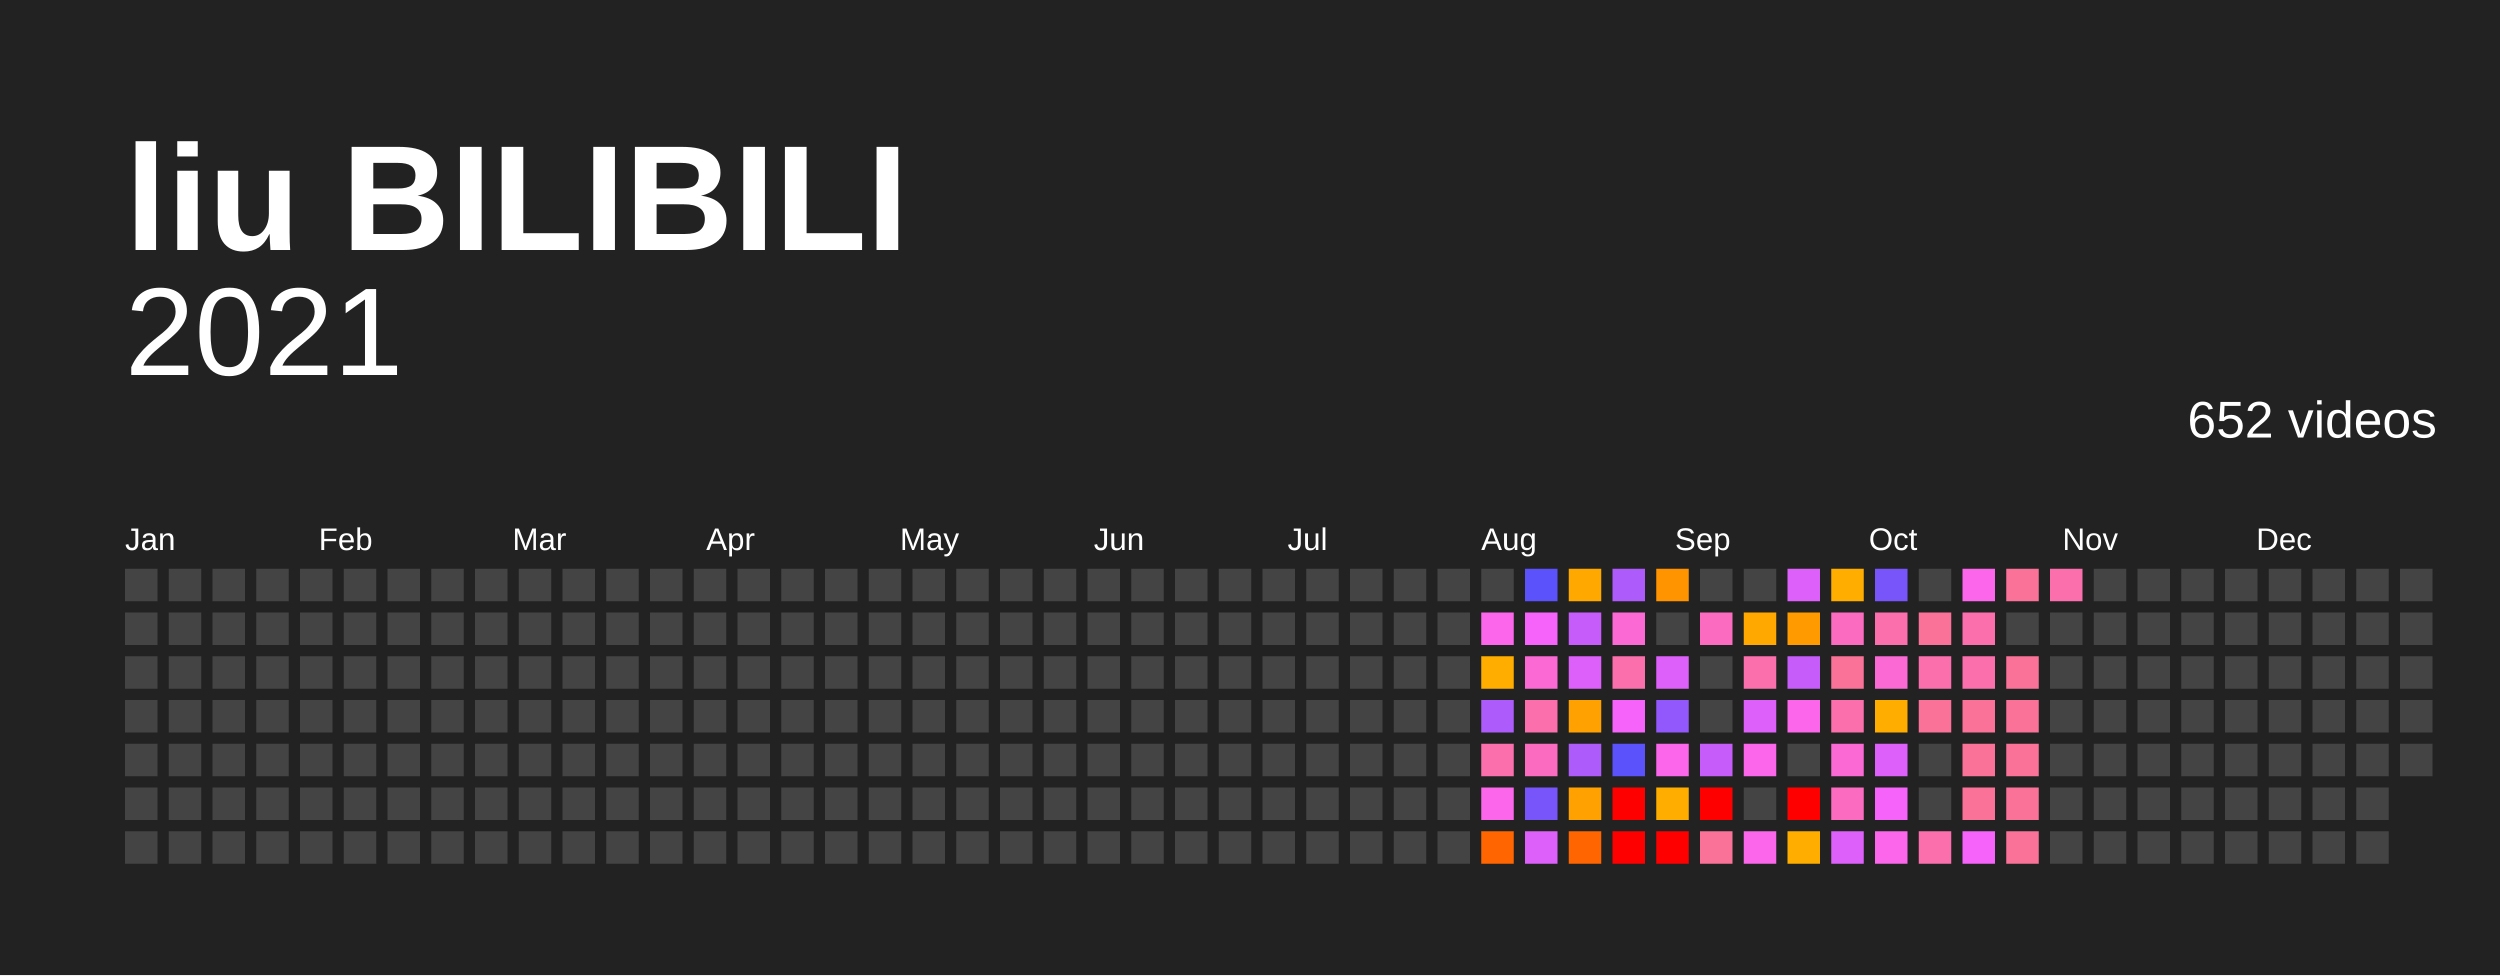
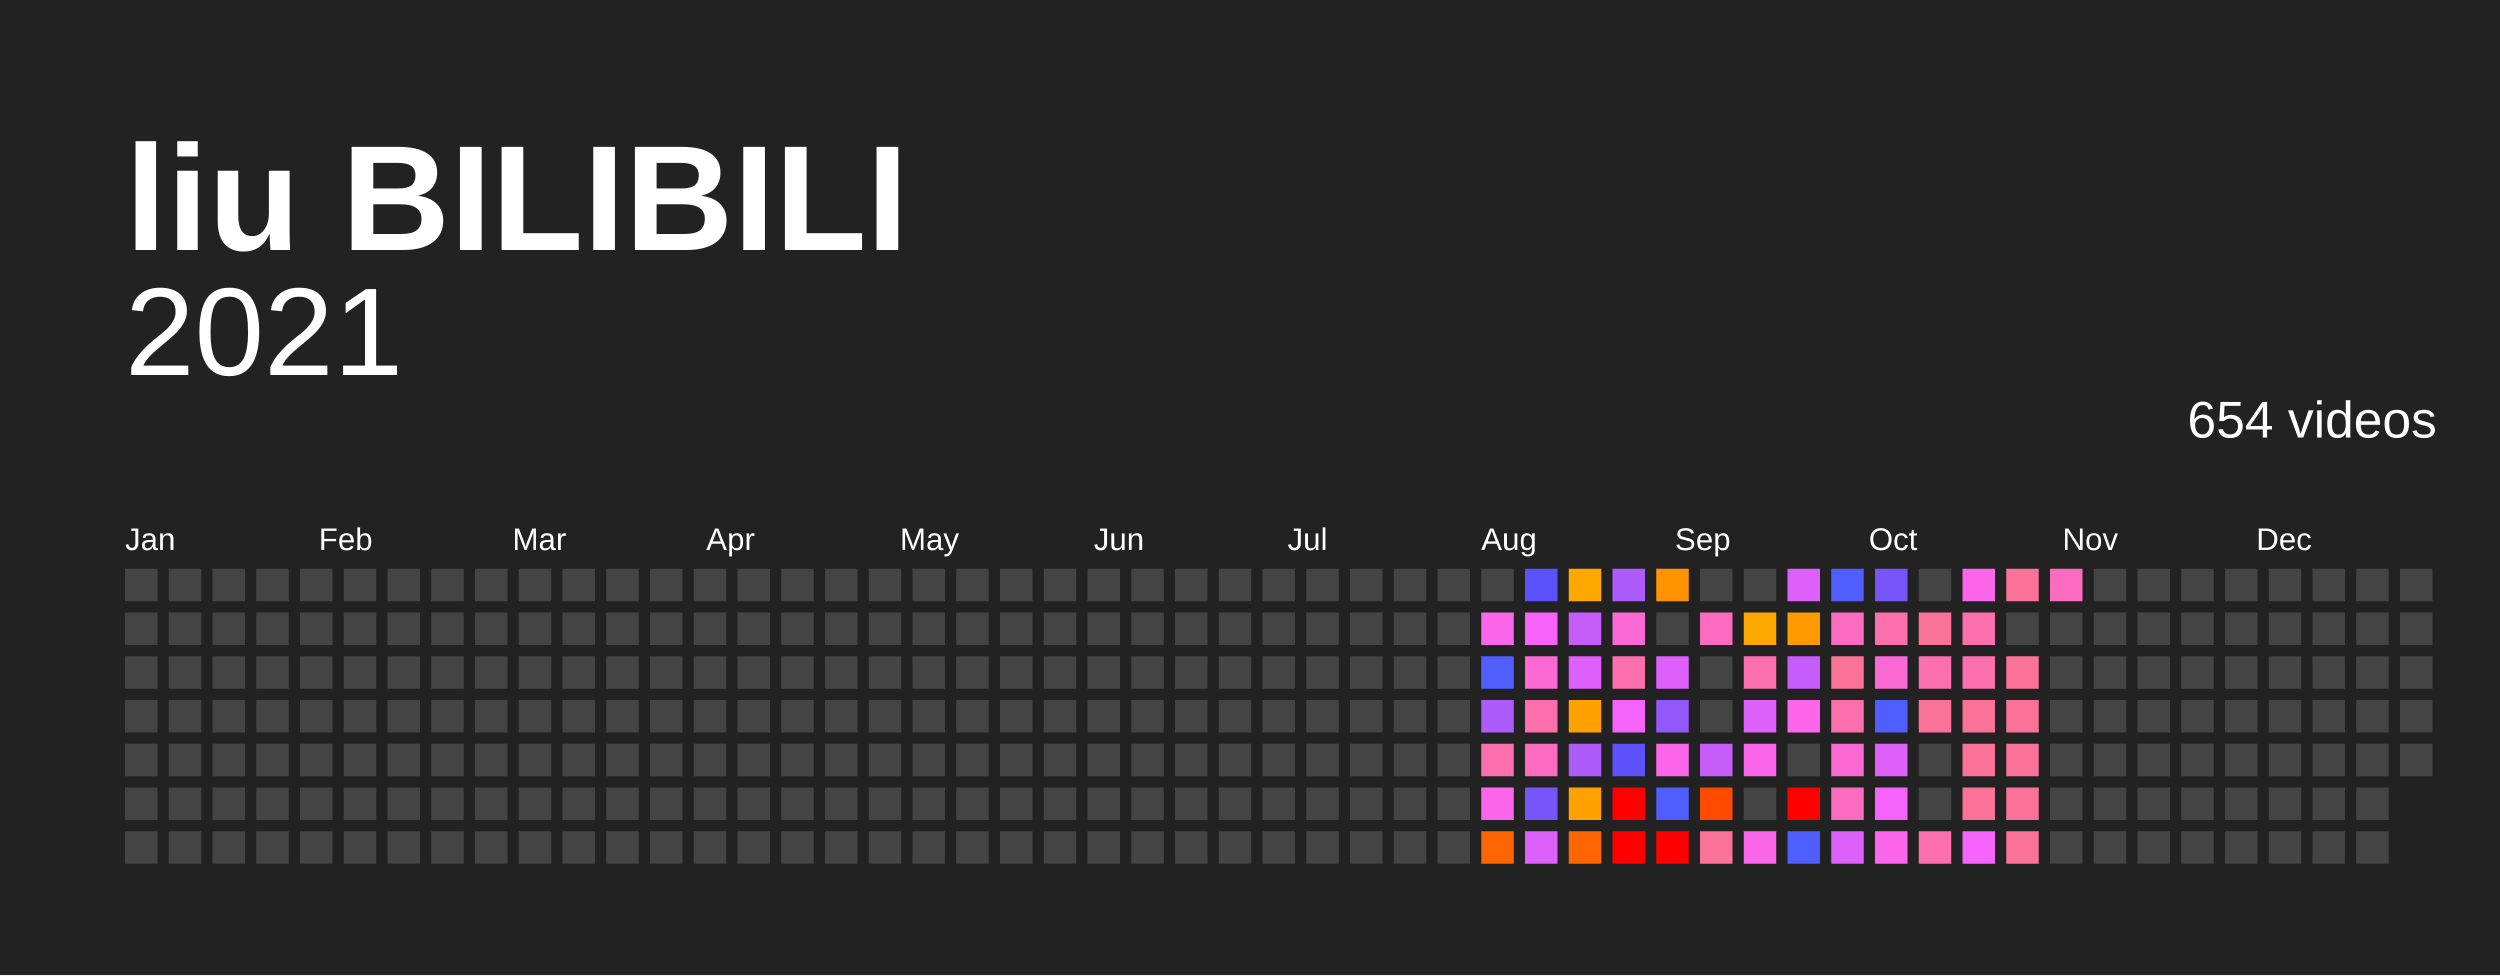
<svg xmlns="http://www.w3.org/2000/svg" baseProfile="full" height="78mm" version="1.1" viewBox="0,0,200,78" width="200mm">
  <defs />
  <rect fill="#222222" height="78" width="200" x="0" y="0" />
  <text fill="#FFFFFF" style="font-size:12px; font-family:Arial; font-weight:bold;" x="10" y="20">liu BILIBILI</text>
  <text alignment-baseline="hanging" fill="#FFFFFF" style="font-size:10.0px; font-family:Arial;" x="10" y="30">2021</text>
-   <text alignment-baseline="hanging" fill="#FFFFFF" style="font-size:4.125px; font-family:Arial;" x="175" y="35">652 videos</text>
+   <text alignment-baseline="hanging" fill="#FFFFFF" style="font-size:4.125px; font-family:Arial;" x="175" y="35">654 videos</text>
  <text fill="#FFFFFF" style="font-size:2.5px; font-family:Arial" x="10.0" y="44">Jan</text>
  <text fill="#FFFFFF" style="font-size:2.5px; font-family:Arial" x="25.5" y="44">Feb</text>
  <text fill="#FFFFFF" style="font-size:2.5px; font-family:Arial" x="41.0" y="44">Mar</text>
  <text fill="#FFFFFF" style="font-size:2.5px; font-family:Arial" x="56.5" y="44">Apr</text>
  <text fill="#FFFFFF" style="font-size:2.5px; font-family:Arial" x="72.0" y="44">May</text>
  <text fill="#FFFFFF" style="font-size:2.5px; font-family:Arial" x="87.5" y="44">Jun</text>
  <text fill="#FFFFFF" style="font-size:2.5px; font-family:Arial" x="103.0" y="44">Jul</text>
  <text fill="#FFFFFF" style="font-size:2.5px; font-family:Arial" x="118.5" y="44">Aug</text>
  <text fill="#FFFFFF" style="font-size:2.5px; font-family:Arial" x="134.0" y="44">Sep</text>
  <text fill="#FFFFFF" style="font-size:2.5px; font-family:Arial" x="149.5" y="44">Oct</text>
  <text fill="#FFFFFF" style="font-size:2.5px; font-family:Arial" x="165.0" y="44">Nov</text>
  <text fill="#FFFFFF" style="font-size:2.5px; font-family:Arial" x="180.5" y="44">Dec</text>
  <rect fill="#444444" height="2.6" width="2.6" x="10.0" y="45.5" />
  <rect fill="#444444" height="2.6" width="2.6" x="10.0" y="49.0" />
  <rect fill="#444444" height="2.6" width="2.6" x="10.0" y="52.5" />
  <rect fill="#444444" height="2.6" width="2.6" x="10.0" y="56.0" />
  <rect fill="#444444" height="2.6" width="2.6" x="10.0" y="59.5" />
  <rect fill="#444444" height="2.6" width="2.6" x="10.0" y="63.0" />
  <rect fill="#444444" height="2.6" width="2.6" x="10.0" y="66.5" />
  <rect fill="#444444" height="2.6" width="2.6" x="13.5" y="45.5" />
  <rect fill="#444444" height="2.6" width="2.6" x="13.5" y="49.0" />
  <rect fill="#444444" height="2.6" width="2.6" x="13.5" y="52.5" />
  <rect fill="#444444" height="2.6" width="2.6" x="13.5" y="56.0" />
  <rect fill="#444444" height="2.6" width="2.6" x="13.5" y="59.5" />
  <rect fill="#444444" height="2.6" width="2.6" x="13.5" y="63.0" />
  <rect fill="#444444" height="2.6" width="2.6" x="13.5" y="66.5" />
  <rect fill="#444444" height="2.6" width="2.6" x="17.0" y="45.5" />
  <rect fill="#444444" height="2.6" width="2.6" x="17.0" y="49.0" />
  <rect fill="#444444" height="2.6" width="2.6" x="17.0" y="52.5" />
  <rect fill="#444444" height="2.6" width="2.6" x="17.0" y="56.0" />
  <rect fill="#444444" height="2.6" width="2.6" x="17.0" y="59.5" />
  <rect fill="#444444" height="2.6" width="2.6" x="17.0" y="63.0" />
  <rect fill="#444444" height="2.6" width="2.6" x="17.0" y="66.5" />
  <rect fill="#444444" height="2.6" width="2.6" x="20.5" y="45.5" />
  <rect fill="#444444" height="2.6" width="2.6" x="20.5" y="49.0" />
  <rect fill="#444444" height="2.6" width="2.6" x="20.5" y="52.5" />
  <rect fill="#444444" height="2.6" width="2.6" x="20.5" y="56.0" />
  <rect fill="#444444" height="2.6" width="2.6" x="20.5" y="59.5" />
  <rect fill="#444444" height="2.6" width="2.6" x="20.5" y="63.0" />
  <rect fill="#444444" height="2.6" width="2.6" x="20.5" y="66.5" />
  <rect fill="#444444" height="2.6" width="2.6" x="24.0" y="45.5" />
  <rect fill="#444444" height="2.6" width="2.6" x="24.0" y="49.0" />
  <rect fill="#444444" height="2.6" width="2.6" x="24.0" y="52.5" />
  <rect fill="#444444" height="2.6" width="2.6" x="24.0" y="56.0" />
  <rect fill="#444444" height="2.6" width="2.6" x="24.0" y="59.5" />
  <rect fill="#444444" height="2.6" width="2.6" x="24.0" y="63.0" />
  <rect fill="#444444" height="2.6" width="2.6" x="24.0" y="66.5" />
  <rect fill="#444444" height="2.6" width="2.6" x="27.5" y="45.5" />
  <rect fill="#444444" height="2.6" width="2.6" x="27.5" y="49.0" />
  <rect fill="#444444" height="2.6" width="2.6" x="27.5" y="52.5" />
  <rect fill="#444444" height="2.6" width="2.6" x="27.5" y="56.0" />
  <rect fill="#444444" height="2.6" width="2.6" x="27.5" y="59.5" />
  <rect fill="#444444" height="2.6" width="2.6" x="27.5" y="63.0" />
  <rect fill="#444444" height="2.6" width="2.6" x="27.5" y="66.5" />
  <rect fill="#444444" height="2.6" width="2.6" x="31.0" y="45.5" />
  <rect fill="#444444" height="2.6" width="2.6" x="31.0" y="49.0" />
  <rect fill="#444444" height="2.6" width="2.6" x="31.0" y="52.5" />
  <rect fill="#444444" height="2.6" width="2.6" x="31.0" y="56.0" />
  <rect fill="#444444" height="2.6" width="2.6" x="31.0" y="59.5" />
  <rect fill="#444444" height="2.6" width="2.6" x="31.0" y="63.0" />
  <rect fill="#444444" height="2.6" width="2.6" x="31.0" y="66.5" />
  <rect fill="#444444" height="2.6" width="2.6" x="34.5" y="45.5" />
  <rect fill="#444444" height="2.6" width="2.6" x="34.5" y="49.0" />
  <rect fill="#444444" height="2.6" width="2.6" x="34.5" y="52.5" />
  <rect fill="#444444" height="2.6" width="2.6" x="34.5" y="56.0" />
  <rect fill="#444444" height="2.6" width="2.6" x="34.5" y="59.5" />
  <rect fill="#444444" height="2.6" width="2.6" x="34.5" y="63.0" />
  <rect fill="#444444" height="2.6" width="2.6" x="34.5" y="66.5" />
  <rect fill="#444444" height="2.6" width="2.6" x="38.0" y="45.5" />
  <rect fill="#444444" height="2.6" width="2.6" x="38.0" y="49.0" />
  <rect fill="#444444" height="2.6" width="2.6" x="38.0" y="52.5" />
  <rect fill="#444444" height="2.6" width="2.6" x="38.0" y="56.0" />
  <rect fill="#444444" height="2.6" width="2.6" x="38.0" y="59.5" />
  <rect fill="#444444" height="2.6" width="2.6" x="38.0" y="63.0" />
  <rect fill="#444444" height="2.6" width="2.6" x="38.0" y="66.5" />
  <rect fill="#444444" height="2.6" width="2.6" x="41.5" y="45.5" />
  <rect fill="#444444" height="2.6" width="2.6" x="41.5" y="49.0" />
  <rect fill="#444444" height="2.6" width="2.6" x="41.5" y="52.5" />
  <rect fill="#444444" height="2.6" width="2.6" x="41.5" y="56.0" />
  <rect fill="#444444" height="2.6" width="2.6" x="41.5" y="59.5" />
  <rect fill="#444444" height="2.6" width="2.6" x="41.5" y="63.0" />
  <rect fill="#444444" height="2.6" width="2.6" x="41.5" y="66.5" />
  <rect fill="#444444" height="2.6" width="2.6" x="45.0" y="45.5" />
  <rect fill="#444444" height="2.6" width="2.6" x="45.0" y="49.0" />
  <rect fill="#444444" height="2.6" width="2.6" x="45.0" y="52.5" />
  <rect fill="#444444" height="2.6" width="2.6" x="45.0" y="56.0" />
  <rect fill="#444444" height="2.6" width="2.6" x="45.0" y="59.5" />
  <rect fill="#444444" height="2.6" width="2.6" x="45.0" y="63.0" />
  <rect fill="#444444" height="2.6" width="2.6" x="45.0" y="66.5" />
  <rect fill="#444444" height="2.6" width="2.6" x="48.5" y="45.5" />
  <rect fill="#444444" height="2.6" width="2.6" x="48.5" y="49.0" />
  <rect fill="#444444" height="2.6" width="2.6" x="48.5" y="52.5" />
  <rect fill="#444444" height="2.6" width="2.6" x="48.5" y="56.0" />
  <rect fill="#444444" height="2.6" width="2.6" x="48.5" y="59.5" />
  <rect fill="#444444" height="2.6" width="2.6" x="48.5" y="63.0" />
  <rect fill="#444444" height="2.6" width="2.6" x="48.5" y="66.5" />
  <rect fill="#444444" height="2.6" width="2.6" x="52.0" y="45.5" />
  <rect fill="#444444" height="2.6" width="2.6" x="52.0" y="49.0" />
  <rect fill="#444444" height="2.6" width="2.6" x="52.0" y="52.5" />
  <rect fill="#444444" height="2.6" width="2.6" x="52.0" y="56.0" />
  <rect fill="#444444" height="2.6" width="2.6" x="52.0" y="59.5" />
  <rect fill="#444444" height="2.6" width="2.6" x="52.0" y="63.0" />
  <rect fill="#444444" height="2.6" width="2.6" x="52.0" y="66.5" />
  <rect fill="#444444" height="2.6" width="2.6" x="55.5" y="45.5" />
  <rect fill="#444444" height="2.6" width="2.6" x="55.5" y="49.0" />
  <rect fill="#444444" height="2.6" width="2.6" x="55.5" y="52.5" />
  <rect fill="#444444" height="2.6" width="2.6" x="55.5" y="56.0" />
  <rect fill="#444444" height="2.6" width="2.6" x="55.5" y="59.5" />
  <rect fill="#444444" height="2.6" width="2.6" x="55.5" y="63.0" />
  <rect fill="#444444" height="2.6" width="2.6" x="55.5" y="66.5" />
  <rect fill="#444444" height="2.6" width="2.6" x="59.0" y="45.5" />
  <rect fill="#444444" height="2.6" width="2.6" x="59.0" y="49.0" />
  <rect fill="#444444" height="2.6" width="2.6" x="59.0" y="52.5" />
  <rect fill="#444444" height="2.6" width="2.6" x="59.0" y="56.0" />
  <rect fill="#444444" height="2.6" width="2.6" x="59.0" y="59.5" />
  <rect fill="#444444" height="2.6" width="2.6" x="59.0" y="63.0" />
  <rect fill="#444444" height="2.6" width="2.6" x="59.0" y="66.5" />
  <rect fill="#444444" height="2.6" width="2.6" x="62.5" y="45.5" />
  <rect fill="#444444" height="2.6" width="2.6" x="62.5" y="49.0" />
  <rect fill="#444444" height="2.6" width="2.6" x="62.5" y="52.5" />
  <rect fill="#444444" height="2.6" width="2.6" x="62.5" y="56.0" />
  <rect fill="#444444" height="2.6" width="2.6" x="62.5" y="59.5" />
  <rect fill="#444444" height="2.6" width="2.6" x="62.5" y="63.0" />
  <rect fill="#444444" height="2.6" width="2.6" x="62.5" y="66.5" />
  <rect fill="#444444" height="2.6" width="2.6" x="66.0" y="45.5" />
  <rect fill="#444444" height="2.6" width="2.6" x="66.0" y="49.0" />
  <rect fill="#444444" height="2.6" width="2.6" x="66.0" y="52.5" />
  <rect fill="#444444" height="2.6" width="2.6" x="66.0" y="56.0" />
  <rect fill="#444444" height="2.6" width="2.6" x="66.0" y="59.5" />
  <rect fill="#444444" height="2.6" width="2.6" x="66.0" y="63.0" />
  <rect fill="#444444" height="2.6" width="2.6" x="66.0" y="66.5" />
  <rect fill="#444444" height="2.6" width="2.6" x="69.5" y="45.5" />
  <rect fill="#444444" height="2.6" width="2.6" x="69.5" y="49.0" />
  <rect fill="#444444" height="2.6" width="2.6" x="69.5" y="52.5" />
  <rect fill="#444444" height="2.6" width="2.6" x="69.5" y="56.0" />
  <rect fill="#444444" height="2.6" width="2.6" x="69.5" y="59.5" />
  <rect fill="#444444" height="2.6" width="2.6" x="69.5" y="63.0" />
  <rect fill="#444444" height="2.6" width="2.6" x="69.5" y="66.5" />
  <rect fill="#444444" height="2.6" width="2.6" x="73.0" y="45.5" />
  <rect fill="#444444" height="2.6" width="2.6" x="73.0" y="49.0" />
  <rect fill="#444444" height="2.6" width="2.6" x="73.0" y="52.5" />
  <rect fill="#444444" height="2.6" width="2.6" x="73.0" y="56.0" />
  <rect fill="#444444" height="2.6" width="2.6" x="73.0" y="59.5" />
  <rect fill="#444444" height="2.6" width="2.6" x="73.0" y="63.0" />
  <rect fill="#444444" height="2.6" width="2.6" x="73.0" y="66.5" />
  <rect fill="#444444" height="2.6" width="2.6" x="76.5" y="45.5" />
  <rect fill="#444444" height="2.6" width="2.6" x="76.5" y="49.0" />
  <rect fill="#444444" height="2.6" width="2.6" x="76.5" y="52.5" />
  <rect fill="#444444" height="2.6" width="2.6" x="76.5" y="56.0" />
  <rect fill="#444444" height="2.6" width="2.6" x="76.5" y="59.5" />
  <rect fill="#444444" height="2.6" width="2.6" x="76.5" y="63.0" />
  <rect fill="#444444" height="2.6" width="2.6" x="76.5" y="66.5" />
  <rect fill="#444444" height="2.6" width="2.6" x="80.0" y="45.5" />
  <rect fill="#444444" height="2.6" width="2.6" x="80.0" y="49.0" />
  <rect fill="#444444" height="2.6" width="2.6" x="80.0" y="52.5" />
  <rect fill="#444444" height="2.6" width="2.6" x="80.0" y="56.0" />
  <rect fill="#444444" height="2.6" width="2.6" x="80.0" y="59.5" />
  <rect fill="#444444" height="2.6" width="2.6" x="80.0" y="63.0" />
  <rect fill="#444444" height="2.6" width="2.6" x="80.0" y="66.5" />
  <rect fill="#444444" height="2.6" width="2.6" x="83.5" y="45.5" />
  <rect fill="#444444" height="2.6" width="2.6" x="83.5" y="49.0" />
  <rect fill="#444444" height="2.6" width="2.6" x="83.5" y="52.5" />
  <rect fill="#444444" height="2.6" width="2.6" x="83.5" y="56.0" />
  <rect fill="#444444" height="2.6" width="2.6" x="83.5" y="59.5" />
  <rect fill="#444444" height="2.6" width="2.6" x="83.5" y="63.0" />
  <rect fill="#444444" height="2.6" width="2.6" x="83.5" y="66.5" />
  <rect fill="#444444" height="2.6" width="2.6" x="87.0" y="45.5" />
  <rect fill="#444444" height="2.6" width="2.6" x="87.0" y="49.0" />
  <rect fill="#444444" height="2.6" width="2.6" x="87.0" y="52.5" />
  <rect fill="#444444" height="2.6" width="2.6" x="87.0" y="56.0" />
  <rect fill="#444444" height="2.6" width="2.6" x="87.0" y="59.5" />
  <rect fill="#444444" height="2.6" width="2.6" x="87.0" y="63.0" />
  <rect fill="#444444" height="2.6" width="2.6" x="87.0" y="66.5" />
  <rect fill="#444444" height="2.6" width="2.6" x="90.5" y="45.5" />
  <rect fill="#444444" height="2.6" width="2.6" x="90.5" y="49.0" />
  <rect fill="#444444" height="2.6" width="2.6" x="90.5" y="52.5" />
  <rect fill="#444444" height="2.6" width="2.6" x="90.5" y="56.0" />
  <rect fill="#444444" height="2.6" width="2.6" x="90.5" y="59.5" />
  <rect fill="#444444" height="2.6" width="2.6" x="90.5" y="63.0" />
  <rect fill="#444444" height="2.6" width="2.6" x="90.5" y="66.5" />
  <rect fill="#444444" height="2.6" width="2.6" x="94.0" y="45.5" />
  <rect fill="#444444" height="2.6" width="2.6" x="94.0" y="49.0" />
  <rect fill="#444444" height="2.6" width="2.6" x="94.0" y="52.5" />
  <rect fill="#444444" height="2.6" width="2.6" x="94.0" y="56.0" />
  <rect fill="#444444" height="2.6" width="2.6" x="94.0" y="59.5" />
  <rect fill="#444444" height="2.6" width="2.6" x="94.0" y="63.0" />
  <rect fill="#444444" height="2.6" width="2.6" x="94.0" y="66.5" />
  <rect fill="#444444" height="2.6" width="2.6" x="97.5" y="45.5" />
  <rect fill="#444444" height="2.6" width="2.6" x="97.5" y="49.0" />
  <rect fill="#444444" height="2.6" width="2.6" x="97.5" y="52.5" />
  <rect fill="#444444" height="2.6" width="2.6" x="97.5" y="56.0" />
  <rect fill="#444444" height="2.6" width="2.6" x="97.5" y="59.5" />
  <rect fill="#444444" height="2.6" width="2.6" x="97.5" y="63.0" />
  <rect fill="#444444" height="2.6" width="2.6" x="97.5" y="66.5" />
  <rect fill="#444444" height="2.6" width="2.6" x="101.0" y="45.5" />
  <rect fill="#444444" height="2.6" width="2.6" x="101.0" y="49.0" />
  <rect fill="#444444" height="2.6" width="2.6" x="101.0" y="52.5" />
  <rect fill="#444444" height="2.6" width="2.6" x="101.0" y="56.0" />
  <rect fill="#444444" height="2.6" width="2.6" x="101.0" y="59.5" />
  <rect fill="#444444" height="2.6" width="2.6" x="101.0" y="63.0" />
  <rect fill="#444444" height="2.6" width="2.6" x="101.0" y="66.5" />
  <rect fill="#444444" height="2.6" width="2.6" x="104.5" y="45.5" />
  <rect fill="#444444" height="2.6" width="2.6" x="104.5" y="49.0" />
  <rect fill="#444444" height="2.6" width="2.6" x="104.5" y="52.5" />
  <rect fill="#444444" height="2.6" width="2.6" x="104.5" y="56.0" />
  <rect fill="#444444" height="2.6" width="2.6" x="104.5" y="59.5" />
  <rect fill="#444444" height="2.6" width="2.6" x="104.5" y="63.0" />
  <rect fill="#444444" height="2.6" width="2.6" x="104.5" y="66.5" />
  <rect fill="#444444" height="2.6" width="2.6" x="108.0" y="45.5" />
  <rect fill="#444444" height="2.6" width="2.6" x="108.0" y="49.0" />
  <rect fill="#444444" height="2.6" width="2.6" x="108.0" y="52.5" />
  <rect fill="#444444" height="2.6" width="2.6" x="108.0" y="56.0" />
  <rect fill="#444444" height="2.6" width="2.6" x="108.0" y="59.5" />
  <rect fill="#444444" height="2.6" width="2.6" x="108.0" y="63.0" />
  <rect fill="#444444" height="2.6" width="2.6" x="108.0" y="66.5" />
  <rect fill="#444444" height="2.6" width="2.6" x="111.5" y="45.5" />
  <rect fill="#444444" height="2.6" width="2.6" x="111.5" y="49.0" />
  <rect fill="#444444" height="2.6" width="2.6" x="111.5" y="52.5" />
  <rect fill="#444444" height="2.6" width="2.6" x="111.5" y="56.0" />
  <rect fill="#444444" height="2.6" width="2.6" x="111.5" y="59.5" />
  <rect fill="#444444" height="2.6" width="2.6" x="111.5" y="63.0" />
  <rect fill="#444444" height="2.6" width="2.6" x="111.5" y="66.5" />
  <rect fill="#444444" height="2.6" width="2.6" x="115.0" y="45.5" />
  <rect fill="#444444" height="2.6" width="2.6" x="115.0" y="49.0" />
  <rect fill="#444444" height="2.6" width="2.6" x="115.0" y="52.5" />
  <rect fill="#444444" height="2.6" width="2.6" x="115.0" y="56.0" />
  <rect fill="#444444" height="2.6" width="2.6" x="115.0" y="59.5" />
  <rect fill="#444444" height="2.6" width="2.6" x="115.0" y="63.0" />
  <rect fill="#444444" height="2.6" width="2.6" x="115.0" y="66.5" />
  <rect fill="#444444" height="2.6" width="2.6" x="118.5" y="45.5" />
  <rect fill="#fb66ea" height="2.6" width="2.6" x="118.5" y="49.0" />
-   <rect fill="#ffae00" height="2.6" width="2.6" x="118.5" y="52.5" />
+   <rect fill="#4f5efc" height="2.6" width="2.6" x="118.5" y="52.5" />
  <rect fill="#ad5bfb" height="2.6" width="2.6" x="118.5" y="56.0" />
  <rect fill="#fb6fac" height="2.6" width="2.6" x="118.5" y="59.5" />
  <rect fill="#fb66ea" height="2.6" width="2.6" x="118.5" y="63.0" />
  <rect fill="#ff6500" height="2.6" width="2.6" x="118.5" y="66.5" />
  <rect fill="#5c52fc" height="2.6" width="2.6" x="122.0" y="45.5" />
  <rect fill="#f663fb" height="2.6" width="2.6" x="122.0" y="49.0" />
  <rect fill="#fb69d5" height="2.6" width="2.6" x="122.0" y="52.5" />
  <rect fill="#fb6fac" height="2.6" width="2.6" x="122.0" y="56.0" />
  <rect fill="#fb6cc0" height="2.6" width="2.6" x="122.0" y="59.5" />
  <rect fill="#7855fb" height="2.6" width="2.6" x="122.0" y="63.0" />
  <rect fill="#de60fb" height="2.6" width="2.6" x="122.0" y="66.5" />
  <rect fill="#ffa800" height="2.6" width="2.6" x="125.5" y="45.5" />
  <rect fill="#c65dfb" height="2.6" width="2.6" x="125.5" y="49.0" />
  <rect fill="#de60fb" height="2.6" width="2.6" x="125.5" y="52.5" />
  <rect fill="#ffa100" height="2.6" width="2.6" x="125.5" y="56.0" />
  <rect fill="#ad5bfb" height="2.6" width="2.6" x="125.5" y="59.5" />
  <rect fill="#ffa100" height="2.6" width="2.6" x="125.5" y="63.0" />
  <rect fill="#ff6500" height="2.6" width="2.6" x="125.5" y="66.5" />
  <rect fill="#ad5bfb" height="2.6" width="2.6" x="129.0" y="45.5" />
  <rect fill="#fb69d5" height="2.6" width="2.6" x="129.0" y="49.0" />
  <rect fill="#fb6fac" height="2.6" width="2.6" x="129.0" y="52.5" />
  <rect fill="#f663fb" height="2.6" width="2.6" x="129.0" y="56.0" />
  <rect fill="#5c52fc" height="2.6" width="2.6" x="129.0" y="59.5" />
  <rect fill="red" height="2.6" width="2.6" x="129.0" y="63.0" />
  <rect fill="red" height="2.6" width="2.6" x="129.0" y="66.5" />
  <rect fill="#ff9400" height="2.6" width="2.6" x="132.5" y="45.5" />
  <rect fill="#444444" height="2.6" width="2.6" x="132.5" y="49.0" />
  <rect fill="#de60fb" height="2.6" width="2.6" x="132.5" y="52.5" />
  <rect fill="#9358fb" height="2.6" width="2.6" x="132.5" y="56.0" />
  <rect fill="#fb66ea" height="2.6" width="2.6" x="132.5" y="59.5" />
-   <rect fill="#ffae00" height="2.6" width="2.6" x="132.5" y="63.0" />
+   <rect fill="#4f5efc" height="2.6" width="2.6" x="132.5" y="63.0" />
  <rect fill="red" height="2.6" width="2.6" x="132.5" y="66.5" />
  <rect fill="#444444" height="2.6" width="2.6" x="136.0" y="45.5" />
  <rect fill="#fb6cc0" height="2.6" width="2.6" x="136.0" y="49.0" />
  <rect fill="#444444" height="2.6" width="2.6" x="136.0" y="52.5" />
  <rect fill="#444444" height="2.6" width="2.6" x="136.0" y="56.0" />
  <rect fill="#c65dfb" height="2.6" width="2.6" x="136.0" y="59.5" />
-   <rect fill="red" height="2.6" width="2.6" x="136.0" y="63.0" />
+   <rect fill="#ff4a00" height="2.6" width="2.6" x="136.0" y="63.0" />
  <rect fill="#fb7299" height="2.6" width="2.6" x="136.0" y="66.5" />
  <rect fill="#444444" height="2.6" width="2.6" x="139.5" y="45.5" />
  <rect fill="#ffa800" height="2.6" width="2.6" x="139.5" y="49.0" />
  <rect fill="#fb6fac" height="2.6" width="2.6" x="139.5" y="52.5" />
  <rect fill="#de60fb" height="2.6" width="2.6" x="139.5" y="56.0" />
  <rect fill="#fb66ea" height="2.6" width="2.6" x="139.5" y="59.5" />
  <rect fill="#444444" height="2.6" width="2.6" x="139.5" y="63.0" />
  <rect fill="#fb66ea" height="2.6" width="2.6" x="139.5" y="66.5" />
  <rect fill="#de60fb" height="2.6" width="2.6" x="143.0" y="45.5" />
  <rect fill="#ff9a00" height="2.6" width="2.6" x="143.0" y="49.0" />
  <rect fill="#c65dfb" height="2.6" width="2.6" x="143.0" y="52.5" />
  <rect fill="#fb66ea" height="2.6" width="2.6" x="143.0" y="56.0" />
  <rect fill="#444444" height="2.6" width="2.6" x="143.0" y="59.5" />
  <rect fill="red" height="2.6" width="2.6" x="143.0" y="63.0" />
-   <rect fill="#ffae00" height="2.6" width="2.6" x="143.0" y="66.5" />
-   <rect fill="#ffae00" height="2.6" width="2.6" x="146.5" y="45.5" />
+   <rect fill="#4f5efc" height="2.6" width="2.6" x="143.0" y="66.5" />
+   <rect fill="#4f5efc" height="2.6" width="2.6" x="146.5" y="45.5" />
  <rect fill="#fb6cc0" height="2.6" width="2.6" x="146.5" y="49.0" />
  <rect fill="#fb7299" height="2.6" width="2.6" x="146.5" y="52.5" />
  <rect fill="#fb6fac" height="2.6" width="2.6" x="146.5" y="56.0" />
  <rect fill="#fb69d5" height="2.6" width="2.6" x="146.5" y="59.5" />
  <rect fill="#fb6cc0" height="2.6" width="2.6" x="146.5" y="63.0" />
  <rect fill="#de60fb" height="2.6" width="2.6" x="146.5" y="66.5" />
  <rect fill="#7855fb" height="2.6" width="2.6" x="150.0" y="45.5" />
  <rect fill="#fb6fac" height="2.6" width="2.6" x="150.0" y="49.0" />
  <rect fill="#fb69d5" height="2.6" width="2.6" x="150.0" y="52.5" />
-   <rect fill="#ffae00" height="2.6" width="2.6" x="150.0" y="56.0" />
+   <rect fill="#4f5efc" height="2.6" width="2.6" x="150.0" y="56.0" />
  <rect fill="#de60fb" height="2.6" width="2.6" x="150.0" y="59.5" />
  <rect fill="#f663fb" height="2.6" width="2.6" x="150.0" y="63.0" />
  <rect fill="#fb66ea" height="2.6" width="2.6" x="150.0" y="66.5" />
  <rect fill="#444444" height="2.6" width="2.6" x="153.5" y="45.5" />
  <rect fill="#fb7299" height="2.6" width="2.6" x="153.5" y="49.0" />
  <rect fill="#fb6fac" height="2.6" width="2.6" x="153.5" y="52.5" />
  <rect fill="#fb7299" height="2.6" width="2.6" x="153.5" y="56.0" />
  <rect fill="#444444" height="2.6" width="2.6" x="153.5" y="59.5" />
  <rect fill="#444444" height="2.6" width="2.6" x="153.5" y="63.0" />
  <rect fill="#fb6fac" height="2.6" width="2.6" x="153.5" y="66.5" />
  <rect fill="#fb66ea" height="2.6" width="2.6" x="157.0" y="45.5" />
  <rect fill="#fb6fac" height="2.6" width="2.6" x="157.0" y="49.0" />
  <rect fill="#fb6fac" height="2.6" width="2.6" x="157.0" y="52.5" />
  <rect fill="#fb7299" height="2.6" width="2.6" x="157.0" y="56.0" />
  <rect fill="#fb7299" height="2.6" width="2.6" x="157.0" y="59.5" />
  <rect fill="#fb7299" height="2.6" width="2.6" x="157.0" y="63.0" />
  <rect fill="#f663fb" height="2.6" width="2.6" x="157.0" y="66.5" />
  <rect fill="#fb7299" height="2.6" width="2.6" x="160.5" y="45.5" />
  <rect fill="#444444" height="2.6" width="2.6" x="160.5" y="49.0" />
  <rect fill="#fb7299" height="2.6" width="2.6" x="160.5" y="52.5" />
  <rect fill="#fb7299" height="2.6" width="2.6" x="160.5" y="56.0" />
  <rect fill="#fb7299" height="2.6" width="2.6" x="160.5" y="59.5" />
  <rect fill="#fb7299" height="2.6" width="2.6" x="160.5" y="63.0" />
  <rect fill="#fb7299" height="2.6" width="2.6" x="160.5" y="66.5" />
-   <rect fill="#fb6fac" height="2.6" width="2.6" x="164.0" y="45.5" />
+   <rect fill="#fb6cc0" height="2.6" width="2.6" x="164.0" y="45.5" />
  <rect fill="#444444" height="2.6" width="2.6" x="164.0" y="49.0" />
  <rect fill="#444444" height="2.6" width="2.6" x="164.0" y="52.5" />
  <rect fill="#444444" height="2.6" width="2.6" x="164.0" y="56.0" />
  <rect fill="#444444" height="2.6" width="2.6" x="164.0" y="59.5" />
  <rect fill="#444444" height="2.6" width="2.6" x="164.0" y="63.0" />
  <rect fill="#444444" height="2.6" width="2.6" x="164.0" y="66.5" />
  <rect fill="#444444" height="2.6" width="2.6" x="167.5" y="45.5" />
  <rect fill="#444444" height="2.6" width="2.6" x="167.5" y="49.0" />
  <rect fill="#444444" height="2.6" width="2.6" x="167.5" y="52.5" />
  <rect fill="#444444" height="2.6" width="2.6" x="167.5" y="56.0" />
  <rect fill="#444444" height="2.6" width="2.6" x="167.5" y="59.5" />
  <rect fill="#444444" height="2.6" width="2.6" x="167.5" y="63.0" />
  <rect fill="#444444" height="2.6" width="2.6" x="167.5" y="66.5" />
  <rect fill="#444444" height="2.6" width="2.6" x="171.0" y="45.5" />
  <rect fill="#444444" height="2.6" width="2.6" x="171.0" y="49.0" />
  <rect fill="#444444" height="2.6" width="2.6" x="171.0" y="52.5" />
  <rect fill="#444444" height="2.6" width="2.6" x="171.0" y="56.0" />
  <rect fill="#444444" height="2.6" width="2.6" x="171.0" y="59.5" />
  <rect fill="#444444" height="2.6" width="2.6" x="171.0" y="63.0" />
  <rect fill="#444444" height="2.6" width="2.6" x="171.0" y="66.5" />
  <rect fill="#444444" height="2.6" width="2.6" x="174.5" y="45.5" />
  <rect fill="#444444" height="2.6" width="2.6" x="174.5" y="49.0" />
  <rect fill="#444444" height="2.6" width="2.6" x="174.5" y="52.5" />
  <rect fill="#444444" height="2.6" width="2.6" x="174.5" y="56.0" />
  <rect fill="#444444" height="2.6" width="2.6" x="174.5" y="59.5" />
  <rect fill="#444444" height="2.6" width="2.6" x="174.5" y="63.0" />
  <rect fill="#444444" height="2.6" width="2.6" x="174.5" y="66.5" />
  <rect fill="#444444" height="2.6" width="2.6" x="178.0" y="45.5" />
  <rect fill="#444444" height="2.6" width="2.6" x="178.0" y="49.0" />
  <rect fill="#444444" height="2.6" width="2.6" x="178.0" y="52.5" />
  <rect fill="#444444" height="2.6" width="2.6" x="178.0" y="56.0" />
  <rect fill="#444444" height="2.6" width="2.6" x="178.0" y="59.5" />
  <rect fill="#444444" height="2.6" width="2.6" x="178.0" y="63.0" />
  <rect fill="#444444" height="2.6" width="2.6" x="178.0" y="66.5" />
  <rect fill="#444444" height="2.6" width="2.6" x="181.5" y="45.5" />
  <rect fill="#444444" height="2.6" width="2.6" x="181.5" y="49.0" />
  <rect fill="#444444" height="2.6" width="2.6" x="181.5" y="52.5" />
  <rect fill="#444444" height="2.6" width="2.6" x="181.5" y="56.0" />
  <rect fill="#444444" height="2.6" width="2.6" x="181.5" y="59.5" />
  <rect fill="#444444" height="2.6" width="2.6" x="181.5" y="63.0" />
  <rect fill="#444444" height="2.6" width="2.6" x="181.5" y="66.5" />
  <rect fill="#444444" height="2.6" width="2.6" x="185.0" y="45.5" />
  <rect fill="#444444" height="2.6" width="2.6" x="185.0" y="49.0" />
  <rect fill="#444444" height="2.6" width="2.6" x="185.0" y="52.5" />
  <rect fill="#444444" height="2.6" width="2.6" x="185.0" y="56.0" />
  <rect fill="#444444" height="2.6" width="2.6" x="185.0" y="59.5" />
  <rect fill="#444444" height="2.6" width="2.6" x="185.0" y="63.0" />
  <rect fill="#444444" height="2.6" width="2.6" x="185.0" y="66.5" />
  <rect fill="#444444" height="2.6" width="2.6" x="188.5" y="45.5" />
  <rect fill="#444444" height="2.6" width="2.6" x="188.5" y="49.0" />
  <rect fill="#444444" height="2.6" width="2.6" x="188.5" y="52.5" />
  <rect fill="#444444" height="2.6" width="2.6" x="188.5" y="56.0" />
  <rect fill="#444444" height="2.6" width="2.6" x="188.5" y="59.5" />
  <rect fill="#444444" height="2.6" width="2.6" x="188.5" y="63.0" />
  <rect fill="#444444" height="2.6" width="2.6" x="188.5" y="66.5" />
  <rect fill="#444444" height="2.6" width="2.6" x="192.0" y="45.5" />
  <rect fill="#444444" height="2.6" width="2.6" x="192.0" y="49.0" />
  <rect fill="#444444" height="2.6" width="2.6" x="192.0" y="52.5" />
  <rect fill="#444444" height="2.6" width="2.6" x="192.0" y="56.0" />
  <rect fill="#444444" height="2.6" width="2.6" x="192.0" y="59.5" />
</svg>
